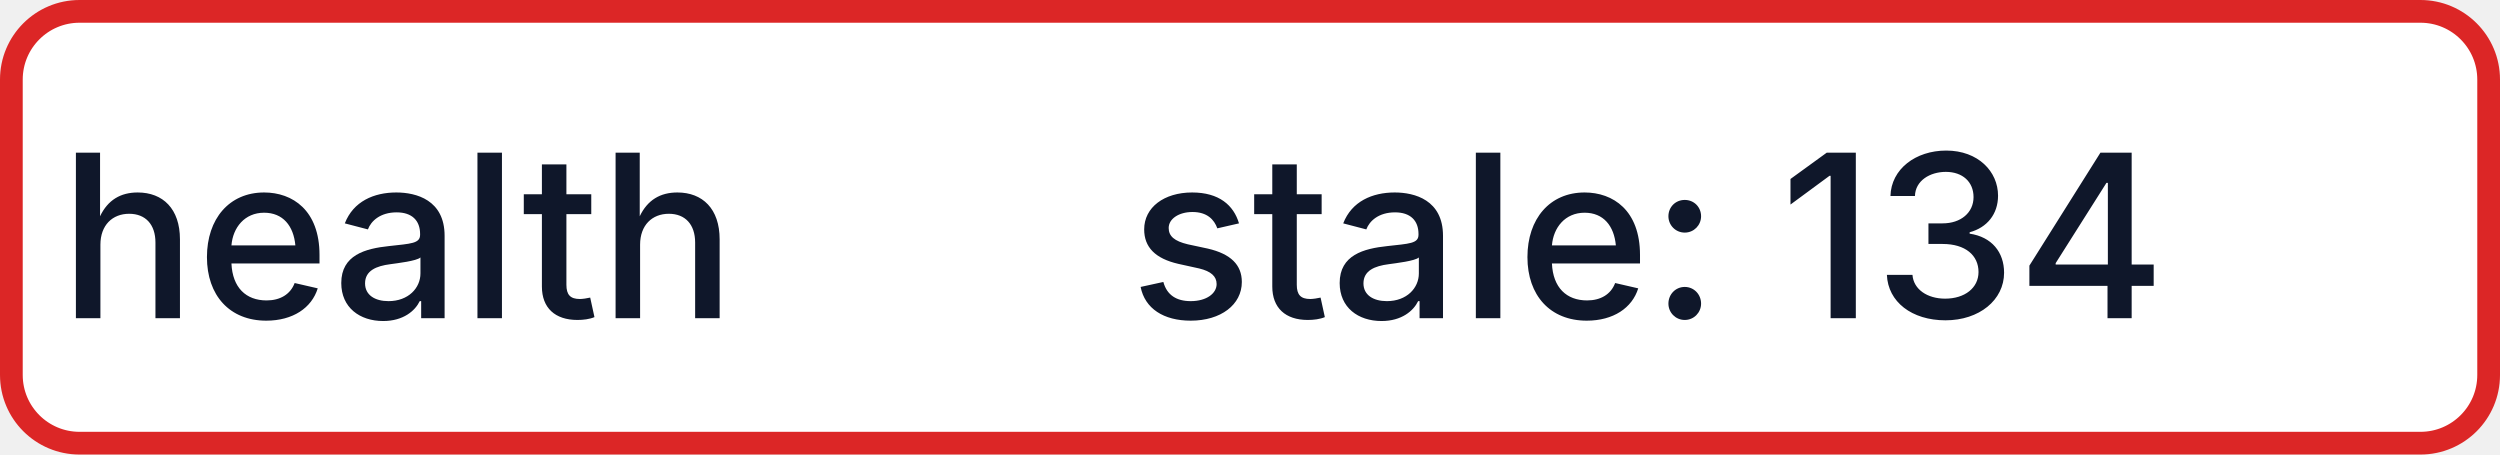
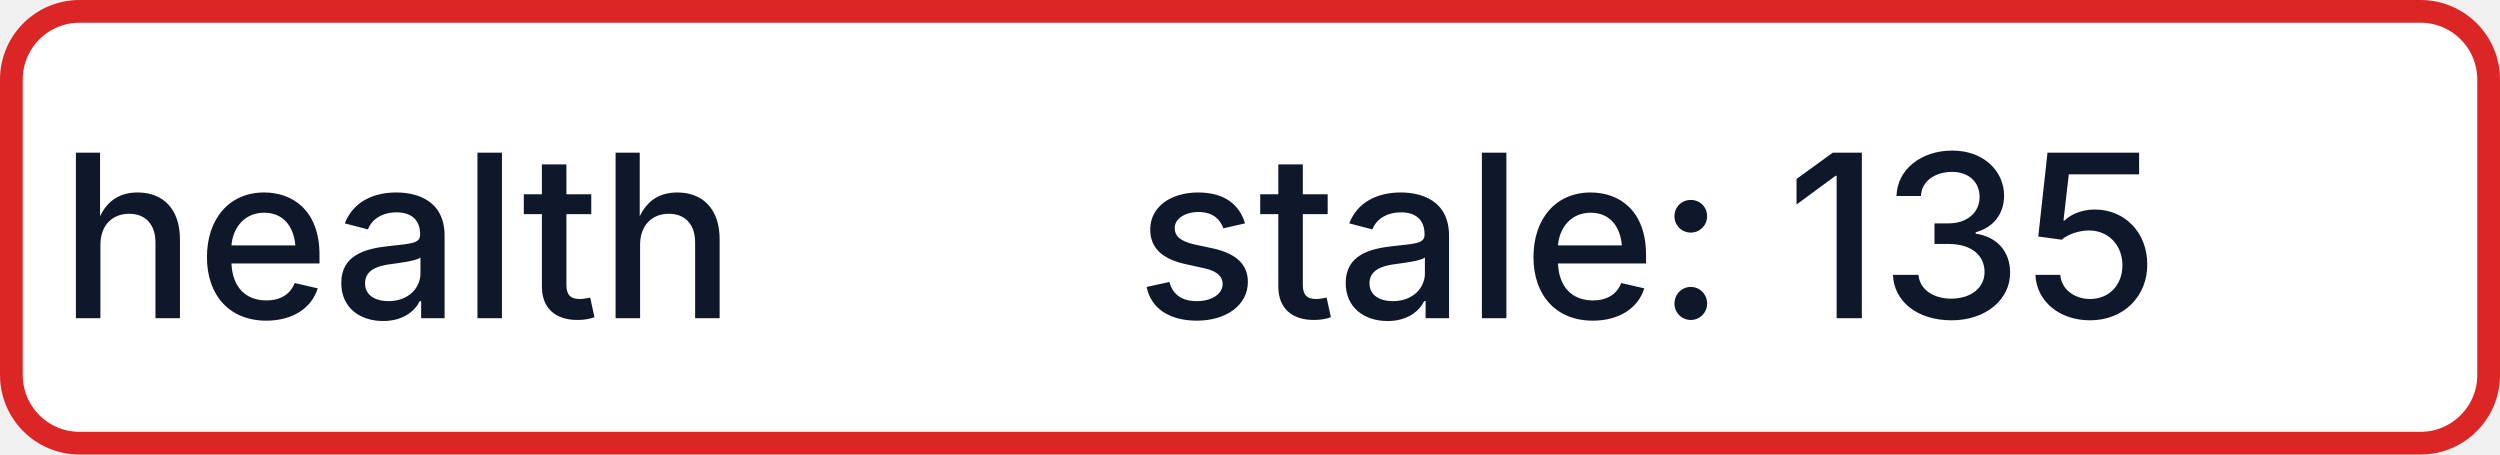
- <svg xmlns="http://www.w3.org/2000/svg" width="110" height="20" role="img" aria-label="health: stale: 134">
+ <svg xmlns="http://www.w3.org/2000/svg" width="110" height="20" role="img" aria-label="health: stale: 135">
  <rect x="0.5" y="0.5" width="109" height="19" rx="3" fill="#FFFFFF" stroke="#DC2626" stroke-width="1" />
  <g fill="#0F172A" text-anchor="middle" font-family="-apple-system,BlinkMacSystemFont,Segoe UI,sans-serif" font-size="10" font-weight="500">
    <text x="17.5" y="14">health</text>
-     <text x="72.5" y="14" textLength="68" lengthAdjust="spacingAndGlyphs">stale: 134</text>
+     <text x="72.5" y="14" textLength="68" lengthAdjust="spacingAndGlyphs">stale: 135</text>
  </g>
</svg>
